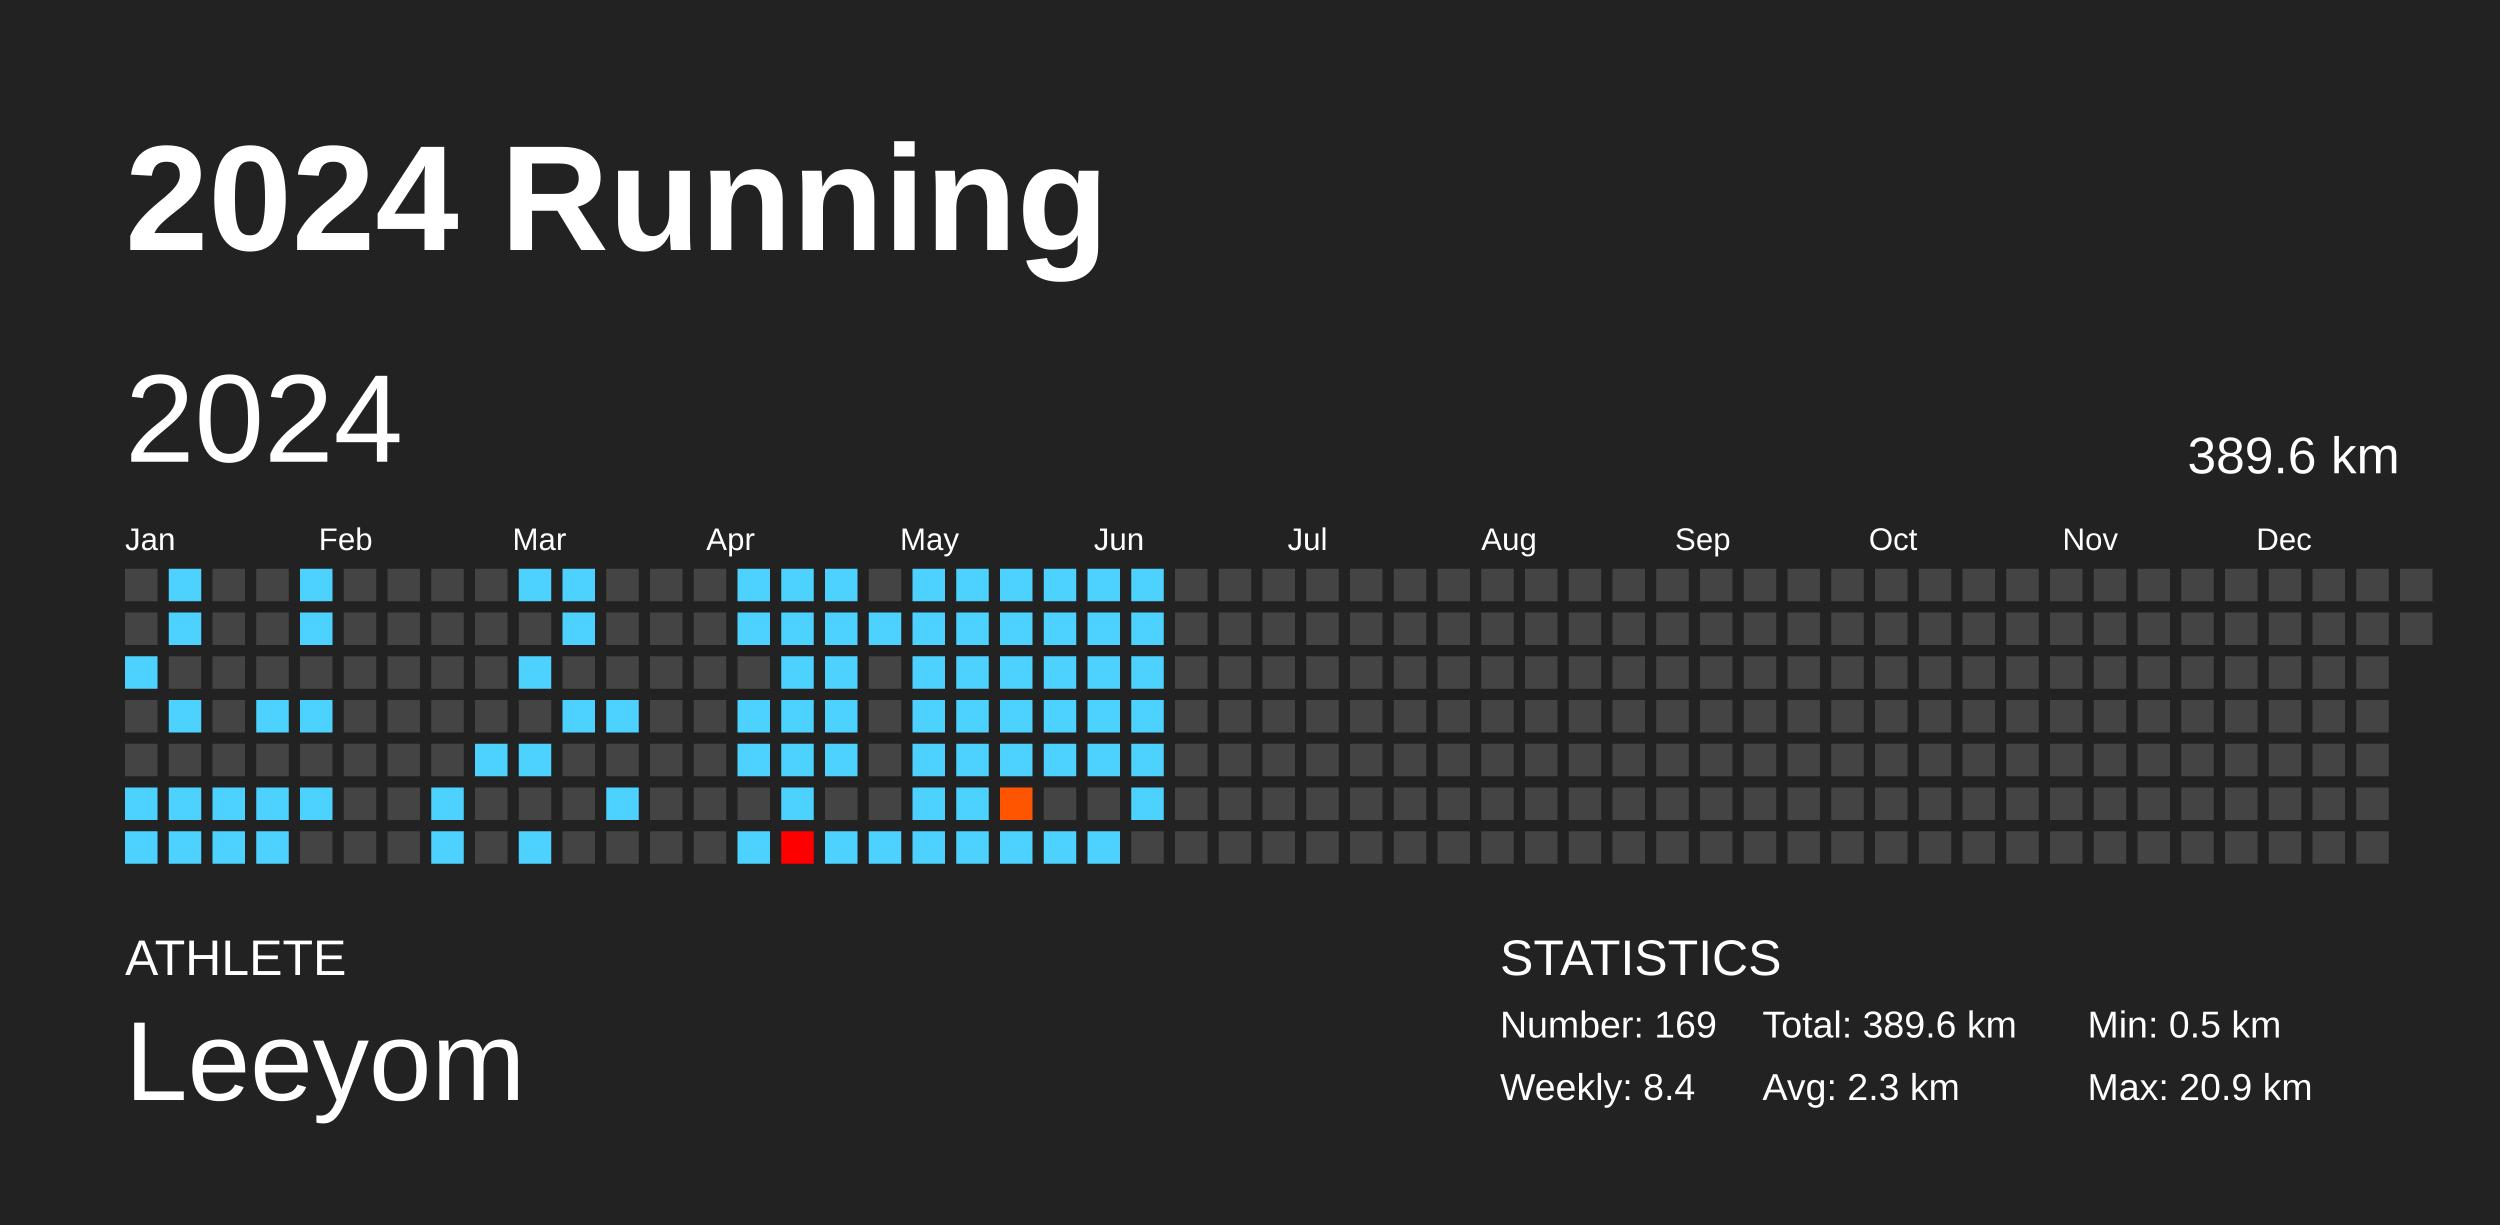
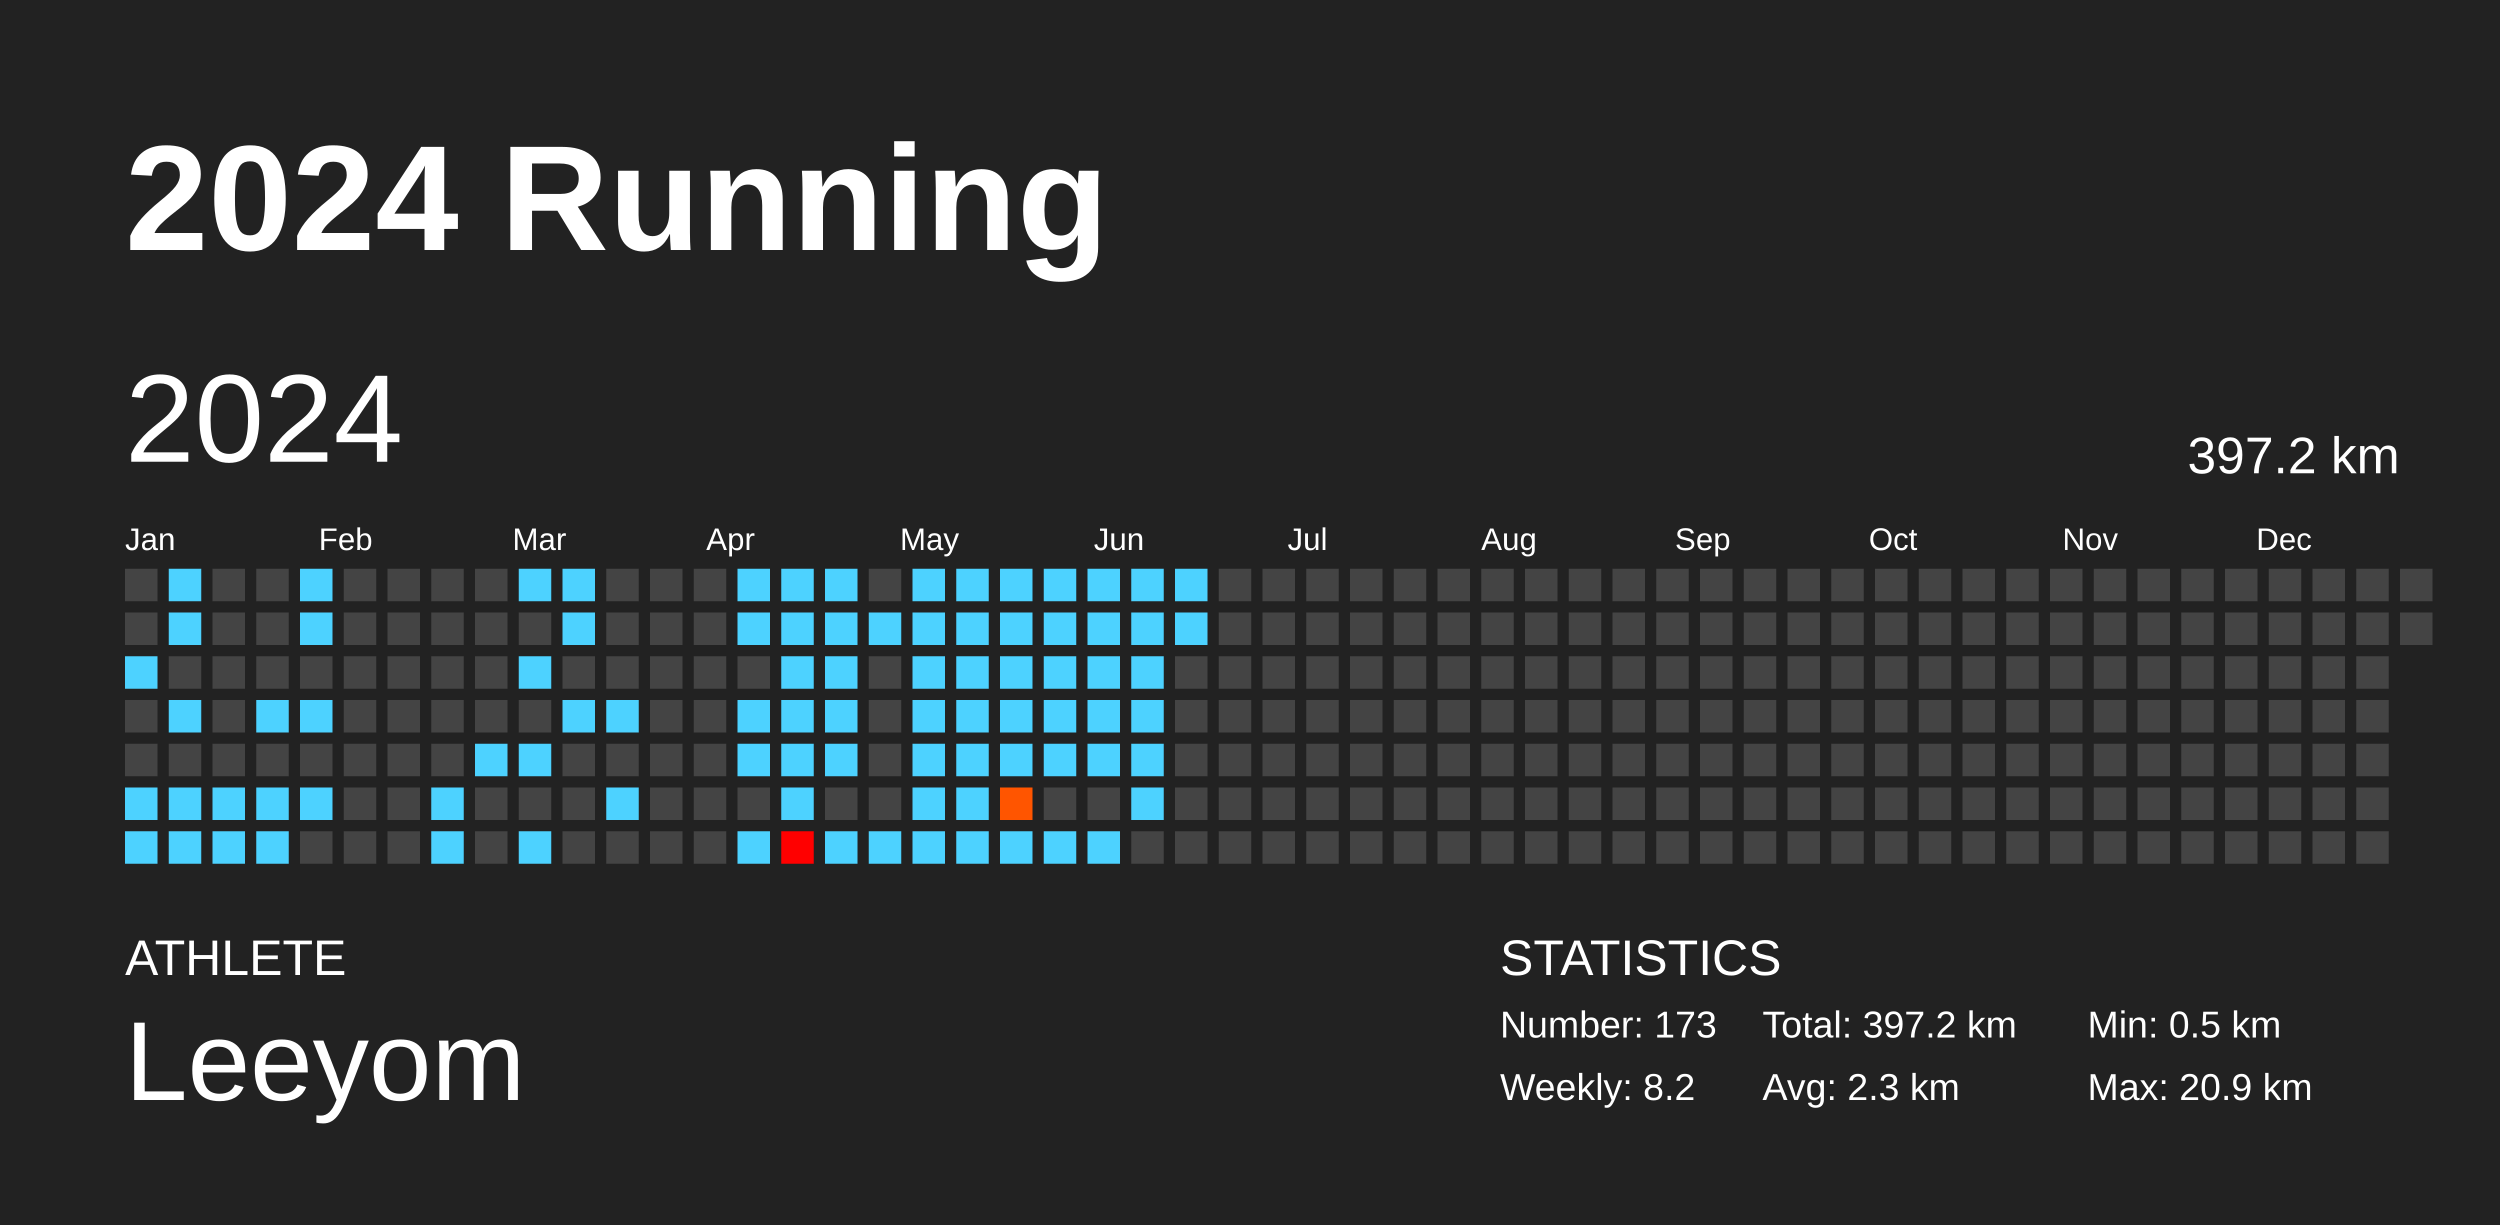
<svg xmlns="http://www.w3.org/2000/svg" baseProfile="full" height="98mm" version="1.1" viewBox="0,0,200,98" width="200mm">
  <defs />
  <rect fill="#222222" height="98" width="200" x="0" y="0" />
  <text fill="#FFFFFF" style="font-size:12px; font-family:Arial; font-weight:bold;" x="10" y="20">2024 Running</text>
  <text fill="#FFFFFF" style="font-size:4px; font-family:Arial" x="10" y="78">ATHLETE</text>
  <text fill="#FFFFFF" style="font-size:9px; font-family:Arial" x="10" y="88">Leeyom</text>
  <text fill="#FFFFFF" style="font-size:4px; font-family:Arial" x="120" y="78">STATISTICS</text>
-   <text fill="#FFFFFF" style="font-size:3px; font-family:Arial" x="120" y="83">Number: 169</text>
-   <text fill="#FFFFFF" style="font-size:3px; font-family:Arial" x="120" y="88">Weekly: 8.4</text>
-   <text fill="#FFFFFF" style="font-size:3px; font-family:Arial" x="141" y="83">Total: 389.6 km</text>
+   <text fill="#FFFFFF" style="font-size:3px; font-family:Arial" x="120" y="83">Number: 173</text>
+   <text fill="#FFFFFF" style="font-size:3px; font-family:Arial" x="120" y="88">Weekly: 8.2</text>
+   <text fill="#FFFFFF" style="font-size:3px; font-family:Arial" x="141" y="83">Total: 397.2 km</text>
  <text fill="#FFFFFF" style="font-size:3px; font-family:Arial" x="141" y="88">Avg: 2.3 km</text>
  <text fill="#FFFFFF" style="font-size:3px; font-family:Arial" x="167" y="83">Min: 0.5 km</text>
  <text fill="#FFFFFF" style="font-size:3px; font-family:Arial" x="167" y="88">Max: 20.9 km</text>
  <text dominant-baseline="hanging" fill="#FFFFFF" style="font-size:10.0px; font-family:Arial;" x="10" y="30">2024</text>
-   <text dominant-baseline="hanging" fill="#FFFFFF" style="font-size:4.125px; font-family:Arial;" x="175" y="35">389.6 km</text>
+   <text dominant-baseline="hanging" fill="#FFFFFF" style="font-size:4.125px; font-family:Arial;" x="175" y="35">397.2 km</text>
  <text fill="#FFFFFF" style="font-size:2.5px; font-family:Arial" x="10.0" y="44">Jan</text>
  <text fill="#FFFFFF" style="font-size:2.5px; font-family:Arial" x="25.5" y="44">Feb</text>
  <text fill="#FFFFFF" style="font-size:2.5px; font-family:Arial" x="41.0" y="44">Mar</text>
  <text fill="#FFFFFF" style="font-size:2.5px; font-family:Arial" x="56.5" y="44">Apr</text>
  <text fill="#FFFFFF" style="font-size:2.5px; font-family:Arial" x="72.0" y="44">May</text>
  <text fill="#FFFFFF" style="font-size:2.5px; font-family:Arial" x="87.5" y="44">Jun</text>
  <text fill="#FFFFFF" style="font-size:2.5px; font-family:Arial" x="103.0" y="44">Jul</text>
  <text fill="#FFFFFF" style="font-size:2.5px; font-family:Arial" x="118.5" y="44">Aug</text>
  <text fill="#FFFFFF" style="font-size:2.5px; font-family:Arial" x="134.0" y="44">Sep</text>
  <text fill="#FFFFFF" style="font-size:2.5px; font-family:Arial" x="149.5" y="44">Oct</text>
  <text fill="#FFFFFF" style="font-size:2.5px; font-family:Arial" x="165.0" y="44">Nov</text>
  <text fill="#FFFFFF" style="font-size:2.5px; font-family:Arial" x="180.5" y="44">Dec</text>
  <rect fill="#444444" height="2.6" width="2.6" x="10.0" y="45.5" />
  <rect fill="#444444" height="2.6" width="2.6" x="10.0" y="49.0" />
  <rect fill="#4dd2ff" height="2.6" width="2.6" x="10.0" y="52.5" />
  <rect fill="#444444" height="2.6" width="2.6" x="10.0" y="56.0" />
  <rect fill="#444444" height="2.6" width="2.6" x="10.0" y="59.5" />
  <rect fill="#4dd2ff" height="2.6" width="2.6" x="10.0" y="63.0" />
  <rect fill="#4dd2ff" height="2.6" width="2.6" x="10.0" y="66.5" />
  <rect fill="#4dd2ff" height="2.6" width="2.6" x="13.5" y="45.5" />
  <rect fill="#4dd2ff" height="2.6" width="2.6" x="13.5" y="49.0" />
  <rect fill="#444444" height="2.6" width="2.6" x="13.5" y="52.5" />
  <rect fill="#4dd2ff" height="2.6" width="2.6" x="13.5" y="56.0" />
  <rect fill="#444444" height="2.6" width="2.6" x="13.5" y="59.5" />
  <rect fill="#4dd2ff" height="2.6" width="2.6" x="13.5" y="63.0" />
  <rect fill="#4dd2ff" height="2.6" width="2.6" x="13.5" y="66.5" />
  <rect fill="#444444" height="2.6" width="2.6" x="17.0" y="45.5" />
  <rect fill="#444444" height="2.6" width="2.6" x="17.0" y="49.0" />
  <rect fill="#444444" height="2.6" width="2.6" x="17.0" y="52.5" />
  <rect fill="#444444" height="2.6" width="2.6" x="17.0" y="56.0" />
  <rect fill="#444444" height="2.6" width="2.6" x="17.0" y="59.5" />
  <rect fill="#4dd2ff" height="2.6" width="2.6" x="17.0" y="63.0" />
  <rect fill="#4dd2ff" height="2.6" width="2.6" x="17.0" y="66.5" />
  <rect fill="#444444" height="2.6" width="2.6" x="20.5" y="45.5" />
  <rect fill="#444444" height="2.6" width="2.6" x="20.5" y="49.0" />
  <rect fill="#444444" height="2.6" width="2.6" x="20.5" y="52.5" />
  <rect fill="#4dd2ff" height="2.6" width="2.6" x="20.5" y="56.0" />
  <rect fill="#444444" height="2.6" width="2.6" x="20.5" y="59.5" />
  <rect fill="#4dd2ff" height="2.6" width="2.6" x="20.5" y="63.0" />
  <rect fill="#4dd2ff" height="2.6" width="2.6" x="20.5" y="66.5" />
  <rect fill="#4dd2ff" height="2.6" width="2.6" x="24.0" y="45.5" />
  <rect fill="#4dd2ff" height="2.6" width="2.6" x="24.0" y="49.0" />
  <rect fill="#444444" height="2.6" width="2.6" x="24.0" y="52.5" />
  <rect fill="#4dd2ff" height="2.6" width="2.6" x="24.0" y="56.0" />
  <rect fill="#444444" height="2.6" width="2.6" x="24.0" y="59.5" />
  <rect fill="#4dd2ff" height="2.6" width="2.6" x="24.0" y="63.0" />
  <rect fill="#444444" height="2.6" width="2.6" x="24.0" y="66.5" />
  <rect fill="#444444" height="2.6" width="2.6" x="27.5" y="45.5" />
  <rect fill="#444444" height="2.6" width="2.6" x="27.5" y="49.0" />
  <rect fill="#444444" height="2.6" width="2.6" x="27.5" y="52.5" />
  <rect fill="#444444" height="2.6" width="2.6" x="27.5" y="56.0" />
  <rect fill="#444444" height="2.6" width="2.6" x="27.5" y="59.5" />
  <rect fill="#444444" height="2.6" width="2.6" x="27.5" y="63.0" />
  <rect fill="#444444" height="2.6" width="2.6" x="27.5" y="66.5" />
  <rect fill="#444444" height="2.6" width="2.6" x="31.0" y="45.5" />
  <rect fill="#444444" height="2.6" width="2.6" x="31.0" y="49.0" />
  <rect fill="#444444" height="2.6" width="2.6" x="31.0" y="52.5" />
  <rect fill="#444444" height="2.6" width="2.6" x="31.0" y="56.0" />
  <rect fill="#444444" height="2.6" width="2.6" x="31.0" y="59.5" />
  <rect fill="#444444" height="2.6" width="2.6" x="31.0" y="63.0" />
  <rect fill="#444444" height="2.6" width="2.6" x="31.0" y="66.5" />
  <rect fill="#444444" height="2.6" width="2.6" x="34.5" y="45.5" />
  <rect fill="#444444" height="2.6" width="2.6" x="34.5" y="49.0" />
  <rect fill="#444444" height="2.6" width="2.6" x="34.5" y="52.5" />
  <rect fill="#444444" height="2.6" width="2.6" x="34.5" y="56.0" />
  <rect fill="#444444" height="2.6" width="2.6" x="34.5" y="59.5" />
  <rect fill="#4dd2ff" height="2.6" width="2.6" x="34.5" y="63.0" />
  <rect fill="#4dd2ff" height="2.6" width="2.6" x="34.5" y="66.5" />
  <rect fill="#444444" height="2.6" width="2.6" x="38.0" y="45.5" />
  <rect fill="#444444" height="2.6" width="2.6" x="38.0" y="49.0" />
  <rect fill="#444444" height="2.6" width="2.6" x="38.0" y="52.5" />
  <rect fill="#444444" height="2.6" width="2.6" x="38.0" y="56.0" />
  <rect fill="#4dd2ff" height="2.6" width="2.6" x="38.0" y="59.5" />
  <rect fill="#444444" height="2.6" width="2.6" x="38.0" y="63.0" />
  <rect fill="#444444" height="2.6" width="2.6" x="38.0" y="66.5" />
  <rect fill="#4dd2ff" height="2.6" width="2.6" x="41.5" y="45.5" />
  <rect fill="#444444" height="2.6" width="2.6" x="41.5" y="49.0" />
  <rect fill="#4dd2ff" height="2.6" width="2.6" x="41.5" y="52.5" />
  <rect fill="#444444" height="2.6" width="2.6" x="41.5" y="56.0" />
  <rect fill="#4dd2ff" height="2.6" width="2.6" x="41.5" y="59.5" />
  <rect fill="#444444" height="2.6" width="2.6" x="41.5" y="63.0" />
  <rect fill="#4dd2ff" height="2.6" width="2.6" x="41.5" y="66.5" />
  <rect fill="#4dd2ff" height="2.6" width="2.6" x="45.0" y="45.5" />
  <rect fill="#4dd2ff" height="2.6" width="2.6" x="45.0" y="49.0" />
  <rect fill="#444444" height="2.6" width="2.6" x="45.0" y="52.5" />
  <rect fill="#4dd2ff" height="2.6" width="2.6" x="45.0" y="56.0" />
  <rect fill="#444444" height="2.6" width="2.6" x="45.0" y="59.5" />
  <rect fill="#444444" height="2.6" width="2.6" x="45.0" y="63.0" />
  <rect fill="#444444" height="2.6" width="2.6" x="45.0" y="66.5" />
  <rect fill="#444444" height="2.6" width="2.6" x="48.5" y="45.5" />
  <rect fill="#444444" height="2.6" width="2.6" x="48.5" y="49.0" />
  <rect fill="#444444" height="2.6" width="2.6" x="48.5" y="52.5" />
  <rect fill="#4dd2ff" height="2.6" width="2.6" x="48.5" y="56.0" />
  <rect fill="#444444" height="2.6" width="2.6" x="48.5" y="59.5" />
  <rect fill="#4dd2ff" height="2.6" width="2.6" x="48.5" y="63.0" />
  <rect fill="#444444" height="2.6" width="2.6" x="48.5" y="66.5" />
  <rect fill="#444444" height="2.6" width="2.6" x="52.0" y="45.5" />
  <rect fill="#444444" height="2.6" width="2.6" x="52.0" y="49.0" />
  <rect fill="#444444" height="2.6" width="2.6" x="52.0" y="52.5" />
  <rect fill="#444444" height="2.6" width="2.6" x="52.0" y="56.0" />
  <rect fill="#444444" height="2.6" width="2.6" x="52.0" y="59.5" />
  <rect fill="#444444" height="2.6" width="2.6" x="52.0" y="63.0" />
  <rect fill="#444444" height="2.6" width="2.6" x="52.0" y="66.5" />
  <rect fill="#444444" height="2.6" width="2.6" x="55.5" y="45.5" />
  <rect fill="#444444" height="2.6" width="2.6" x="55.5" y="49.0" />
  <rect fill="#444444" height="2.6" width="2.6" x="55.5" y="52.5" />
  <rect fill="#444444" height="2.6" width="2.6" x="55.5" y="56.0" />
  <rect fill="#444444" height="2.6" width="2.6" x="55.5" y="59.5" />
  <rect fill="#444444" height="2.6" width="2.6" x="55.5" y="63.0" />
  <rect fill="#444444" height="2.6" width="2.6" x="55.5" y="66.5" />
  <rect fill="#4dd2ff" height="2.6" width="2.6" x="59.0" y="45.5" />
  <rect fill="#4dd2ff" height="2.6" width="2.6" x="59.0" y="49.0" />
  <rect fill="#444444" height="2.6" width="2.6" x="59.0" y="52.5" />
  <rect fill="#4dd2ff" height="2.6" width="2.6" x="59.0" y="56.0" />
  <rect fill="#4dd2ff" height="2.6" width="2.6" x="59.0" y="59.5" />
  <rect fill="#444444" height="2.6" width="2.6" x="59.0" y="63.0" />
  <rect fill="#4dd2ff" height="2.6" width="2.6" x="59.0" y="66.5" />
  <rect fill="#4dd2ff" height="2.6" width="2.6" x="62.5" y="45.5" />
  <rect fill="#4dd2ff" height="2.6" width="2.6" x="62.5" y="49.0" />
  <rect fill="#4dd2ff" height="2.6" width="2.6" x="62.5" y="52.5" />
  <rect fill="#4dd2ff" height="2.6" width="2.6" x="62.5" y="56.0" />
  <rect fill="#4dd2ff" height="2.6" width="2.6" x="62.5" y="59.5" />
  <rect fill="#4dd2ff" height="2.6" width="2.6" x="62.5" y="63.0" />
  <rect fill="red" height="2.6" width="2.6" x="62.5" y="66.5" />
  <rect fill="#4dd2ff" height="2.6" width="2.6" x="66.0" y="45.5" />
  <rect fill="#4dd2ff" height="2.6" width="2.6" x="66.0" y="49.0" />
  <rect fill="#4dd2ff" height="2.6" width="2.6" x="66.0" y="52.5" />
  <rect fill="#4dd2ff" height="2.6" width="2.6" x="66.0" y="56.0" />
  <rect fill="#4dd2ff" height="2.6" width="2.6" x="66.0" y="59.5" />
  <rect fill="#444444" height="2.6" width="2.6" x="66.0" y="63.0" />
  <rect fill="#4dd2ff" height="2.6" width="2.6" x="66.0" y="66.5" />
  <rect fill="#444444" height="2.6" width="2.6" x="69.5" y="45.5" />
  <rect fill="#4dd2ff" height="2.6" width="2.6" x="69.5" y="49.0" />
  <rect fill="#444444" height="2.6" width="2.6" x="69.5" y="52.5" />
  <rect fill="#444444" height="2.6" width="2.6" x="69.5" y="56.0" />
  <rect fill="#444444" height="2.6" width="2.6" x="69.5" y="59.5" />
  <rect fill="#444444" height="2.6" width="2.6" x="69.5" y="63.0" />
  <rect fill="#4dd2ff" height="2.6" width="2.6" x="69.5" y="66.5" />
  <rect fill="#4dd2ff" height="2.6" width="2.6" x="73.0" y="45.5" />
  <rect fill="#4dd2ff" height="2.6" width="2.6" x="73.0" y="49.0" />
  <rect fill="#4dd2ff" height="2.6" width="2.6" x="73.0" y="52.5" />
  <rect fill="#4dd2ff" height="2.6" width="2.6" x="73.0" y="56.0" />
  <rect fill="#4dd2ff" height="2.6" width="2.6" x="73.0" y="59.5" />
  <rect fill="#4dd2ff" height="2.6" width="2.6" x="73.0" y="63.0" />
  <rect fill="#4dd2ff" height="2.6" width="2.6" x="73.0" y="66.5" />
  <rect fill="#4dd2ff" height="2.6" width="2.6" x="76.5" y="45.5" />
  <rect fill="#4dd2ff" height="2.6" width="2.6" x="76.5" y="49.0" />
  <rect fill="#4dd2ff" height="2.6" width="2.6" x="76.5" y="52.5" />
  <rect fill="#4dd2ff" height="2.6" width="2.6" x="76.5" y="56.0" />
  <rect fill="#4dd2ff" height="2.6" width="2.6" x="76.5" y="59.5" />
  <rect fill="#4dd2ff" height="2.6" width="2.6" x="76.5" y="63.0" />
  <rect fill="#4dd2ff" height="2.6" width="2.6" x="76.5" y="66.5" />
  <rect fill="#4dd2ff" height="2.6" width="2.6" x="80.0" y="45.5" />
  <rect fill="#4dd2ff" height="2.6" width="2.6" x="80.0" y="49.0" />
  <rect fill="#4dd2ff" height="2.6" width="2.6" x="80.0" y="52.5" />
  <rect fill="#4dd2ff" height="2.6" width="2.6" x="80.0" y="56.0" />
  <rect fill="#4dd2ff" height="2.6" width="2.6" x="80.0" y="59.5" />
  <rect fill="#ff5500" height="2.6" width="2.6" x="80.0" y="63.0" />
  <rect fill="#4dd2ff" height="2.6" width="2.6" x="80.0" y="66.5" />
  <rect fill="#4dd2ff" height="2.6" width="2.6" x="83.5" y="45.5" />
  <rect fill="#4dd2ff" height="2.6" width="2.6" x="83.5" y="49.0" />
  <rect fill="#4dd2ff" height="2.6" width="2.6" x="83.5" y="52.5" />
  <rect fill="#4dd2ff" height="2.6" width="2.6" x="83.5" y="56.0" />
  <rect fill="#4dd2ff" height="2.6" width="2.6" x="83.5" y="59.5" />
  <rect fill="#444444" height="2.6" width="2.6" x="83.5" y="63.0" />
  <rect fill="#4dd2ff" height="2.6" width="2.6" x="83.5" y="66.5" />
  <rect fill="#4dd2ff" height="2.6" width="2.6" x="87.0" y="45.5" />
  <rect fill="#4dd2ff" height="2.6" width="2.6" x="87.0" y="49.0" />
  <rect fill="#4dd2ff" height="2.6" width="2.6" x="87.0" y="52.5" />
  <rect fill="#4dd2ff" height="2.6" width="2.6" x="87.0" y="56.0" />
  <rect fill="#4dd2ff" height="2.6" width="2.6" x="87.0" y="59.5" />
  <rect fill="#444444" height="2.6" width="2.6" x="87.0" y="63.0" />
  <rect fill="#4dd2ff" height="2.6" width="2.6" x="87.0" y="66.5" />
  <rect fill="#4dd2ff" height="2.6" width="2.6" x="90.5" y="45.5" />
  <rect fill="#4dd2ff" height="2.6" width="2.6" x="90.5" y="49.0" />
  <rect fill="#4dd2ff" height="2.6" width="2.6" x="90.5" y="52.5" />
  <rect fill="#4dd2ff" height="2.6" width="2.6" x="90.5" y="56.0" />
  <rect fill="#4dd2ff" height="2.6" width="2.6" x="90.5" y="59.5" />
  <rect fill="#4dd2ff" height="2.6" width="2.6" x="90.5" y="63.0" />
  <rect fill="#444444" height="2.6" width="2.6" x="90.5" y="66.5" />
-   <rect fill="#444444" height="2.6" width="2.6" x="94.0" y="45.5" />
-   <rect fill="#444444" height="2.6" width="2.6" x="94.0" y="49.0" />
+   <rect fill="#4dd2ff" height="2.6" width="2.6" x="94.0" y="45.5" />
+   <rect fill="#4dd2ff" height="2.6" width="2.6" x="94.0" y="49.0" />
  <rect fill="#444444" height="2.6" width="2.6" x="94.0" y="52.5" />
  <rect fill="#444444" height="2.6" width="2.6" x="94.0" y="56.0" />
  <rect fill="#444444" height="2.6" width="2.6" x="94.0" y="59.5" />
  <rect fill="#444444" height="2.6" width="2.6" x="94.0" y="63.0" />
  <rect fill="#444444" height="2.6" width="2.6" x="94.0" y="66.5" />
  <rect fill="#444444" height="2.6" width="2.6" x="97.5" y="45.5" />
  <rect fill="#444444" height="2.6" width="2.6" x="97.5" y="49.0" />
  <rect fill="#444444" height="2.6" width="2.6" x="97.5" y="52.5" />
  <rect fill="#444444" height="2.6" width="2.6" x="97.5" y="56.0" />
  <rect fill="#444444" height="2.6" width="2.6" x="97.5" y="59.5" />
  <rect fill="#444444" height="2.6" width="2.6" x="97.5" y="63.0" />
  <rect fill="#444444" height="2.6" width="2.6" x="97.5" y="66.5" />
  <rect fill="#444444" height="2.6" width="2.6" x="101.0" y="45.5" />
  <rect fill="#444444" height="2.6" width="2.6" x="101.0" y="49.0" />
  <rect fill="#444444" height="2.6" width="2.6" x="101.0" y="52.5" />
  <rect fill="#444444" height="2.6" width="2.6" x="101.0" y="56.0" />
  <rect fill="#444444" height="2.6" width="2.6" x="101.0" y="59.5" />
  <rect fill="#444444" height="2.6" width="2.6" x="101.0" y="63.0" />
  <rect fill="#444444" height="2.6" width="2.6" x="101.0" y="66.5" />
  <rect fill="#444444" height="2.6" width="2.6" x="104.5" y="45.5" />
  <rect fill="#444444" height="2.6" width="2.6" x="104.5" y="49.0" />
  <rect fill="#444444" height="2.6" width="2.6" x="104.5" y="52.5" />
  <rect fill="#444444" height="2.6" width="2.6" x="104.5" y="56.0" />
  <rect fill="#444444" height="2.6" width="2.6" x="104.5" y="59.5" />
  <rect fill="#444444" height="2.6" width="2.6" x="104.5" y="63.0" />
  <rect fill="#444444" height="2.6" width="2.6" x="104.5" y="66.5" />
  <rect fill="#444444" height="2.6" width="2.6" x="108.0" y="45.5" />
  <rect fill="#444444" height="2.6" width="2.6" x="108.0" y="49.0" />
  <rect fill="#444444" height="2.6" width="2.6" x="108.0" y="52.5" />
  <rect fill="#444444" height="2.6" width="2.6" x="108.0" y="56.0" />
  <rect fill="#444444" height="2.6" width="2.6" x="108.0" y="59.5" />
  <rect fill="#444444" height="2.6" width="2.6" x="108.0" y="63.0" />
  <rect fill="#444444" height="2.6" width="2.6" x="108.0" y="66.5" />
  <rect fill="#444444" height="2.6" width="2.6" x="111.5" y="45.5" />
  <rect fill="#444444" height="2.6" width="2.6" x="111.5" y="49.0" />
  <rect fill="#444444" height="2.6" width="2.6" x="111.5" y="52.5" />
  <rect fill="#444444" height="2.6" width="2.6" x="111.5" y="56.0" />
  <rect fill="#444444" height="2.6" width="2.6" x="111.5" y="59.5" />
  <rect fill="#444444" height="2.6" width="2.6" x="111.5" y="63.0" />
  <rect fill="#444444" height="2.6" width="2.6" x="111.5" y="66.5" />
  <rect fill="#444444" height="2.6" width="2.6" x="115.0" y="45.5" />
  <rect fill="#444444" height="2.6" width="2.6" x="115.0" y="49.0" />
  <rect fill="#444444" height="2.6" width="2.6" x="115.0" y="52.5" />
  <rect fill="#444444" height="2.6" width="2.6" x="115.0" y="56.0" />
  <rect fill="#444444" height="2.6" width="2.6" x="115.0" y="59.5" />
  <rect fill="#444444" height="2.6" width="2.6" x="115.0" y="63.0" />
  <rect fill="#444444" height="2.6" width="2.6" x="115.0" y="66.5" />
  <rect fill="#444444" height="2.6" width="2.6" x="118.5" y="45.5" />
  <rect fill="#444444" height="2.6" width="2.6" x="118.5" y="49.0" />
  <rect fill="#444444" height="2.6" width="2.6" x="118.5" y="52.5" />
  <rect fill="#444444" height="2.6" width="2.6" x="118.5" y="56.0" />
  <rect fill="#444444" height="2.6" width="2.6" x="118.5" y="59.5" />
  <rect fill="#444444" height="2.6" width="2.6" x="118.5" y="63.0" />
  <rect fill="#444444" height="2.6" width="2.6" x="118.5" y="66.5" />
  <rect fill="#444444" height="2.6" width="2.6" x="122.0" y="45.5" />
  <rect fill="#444444" height="2.6" width="2.6" x="122.0" y="49.0" />
  <rect fill="#444444" height="2.6" width="2.6" x="122.0" y="52.5" />
  <rect fill="#444444" height="2.6" width="2.6" x="122.0" y="56.0" />
  <rect fill="#444444" height="2.6" width="2.6" x="122.0" y="59.5" />
  <rect fill="#444444" height="2.6" width="2.6" x="122.0" y="63.0" />
  <rect fill="#444444" height="2.6" width="2.6" x="122.0" y="66.5" />
  <rect fill="#444444" height="2.6" width="2.6" x="125.5" y="45.5" />
  <rect fill="#444444" height="2.6" width="2.6" x="125.5" y="49.0" />
  <rect fill="#444444" height="2.6" width="2.6" x="125.5" y="52.5" />
  <rect fill="#444444" height="2.6" width="2.6" x="125.5" y="56.0" />
  <rect fill="#444444" height="2.6" width="2.6" x="125.5" y="59.5" />
  <rect fill="#444444" height="2.6" width="2.6" x="125.5" y="63.0" />
  <rect fill="#444444" height="2.6" width="2.6" x="125.5" y="66.5" />
  <rect fill="#444444" height="2.6" width="2.6" x="129.0" y="45.5" />
  <rect fill="#444444" height="2.6" width="2.6" x="129.0" y="49.0" />
  <rect fill="#444444" height="2.6" width="2.6" x="129.0" y="52.5" />
  <rect fill="#444444" height="2.6" width="2.6" x="129.0" y="56.0" />
  <rect fill="#444444" height="2.6" width="2.6" x="129.0" y="59.5" />
  <rect fill="#444444" height="2.6" width="2.6" x="129.0" y="63.0" />
  <rect fill="#444444" height="2.6" width="2.6" x="129.0" y="66.5" />
  <rect fill="#444444" height="2.6" width="2.6" x="132.5" y="45.5" />
  <rect fill="#444444" height="2.6" width="2.6" x="132.5" y="49.0" />
  <rect fill="#444444" height="2.6" width="2.6" x="132.5" y="52.5" />
  <rect fill="#444444" height="2.6" width="2.6" x="132.5" y="56.0" />
  <rect fill="#444444" height="2.6" width="2.6" x="132.5" y="59.5" />
  <rect fill="#444444" height="2.6" width="2.6" x="132.5" y="63.0" />
  <rect fill="#444444" height="2.6" width="2.6" x="132.5" y="66.5" />
  <rect fill="#444444" height="2.6" width="2.6" x="136.0" y="45.5" />
  <rect fill="#444444" height="2.6" width="2.6" x="136.0" y="49.0" />
  <rect fill="#444444" height="2.6" width="2.6" x="136.0" y="52.5" />
  <rect fill="#444444" height="2.6" width="2.6" x="136.0" y="56.0" />
  <rect fill="#444444" height="2.6" width="2.6" x="136.0" y="59.5" />
  <rect fill="#444444" height="2.6" width="2.6" x="136.0" y="63.0" />
  <rect fill="#444444" height="2.6" width="2.6" x="136.0" y="66.5" />
  <rect fill="#444444" height="2.6" width="2.6" x="139.5" y="45.5" />
  <rect fill="#444444" height="2.6" width="2.6" x="139.5" y="49.0" />
  <rect fill="#444444" height="2.6" width="2.6" x="139.5" y="52.5" />
  <rect fill="#444444" height="2.6" width="2.6" x="139.5" y="56.0" />
  <rect fill="#444444" height="2.6" width="2.6" x="139.5" y="59.5" />
  <rect fill="#444444" height="2.6" width="2.6" x="139.5" y="63.0" />
  <rect fill="#444444" height="2.6" width="2.6" x="139.5" y="66.5" />
  <rect fill="#444444" height="2.6" width="2.6" x="143.0" y="45.5" />
  <rect fill="#444444" height="2.6" width="2.6" x="143.0" y="49.0" />
  <rect fill="#444444" height="2.6" width="2.6" x="143.0" y="52.5" />
  <rect fill="#444444" height="2.6" width="2.6" x="143.0" y="56.0" />
  <rect fill="#444444" height="2.6" width="2.6" x="143.0" y="59.5" />
  <rect fill="#444444" height="2.6" width="2.6" x="143.0" y="63.0" />
  <rect fill="#444444" height="2.6" width="2.6" x="143.0" y="66.5" />
  <rect fill="#444444" height="2.6" width="2.6" x="146.5" y="45.5" />
  <rect fill="#444444" height="2.6" width="2.6" x="146.5" y="49.0" />
  <rect fill="#444444" height="2.6" width="2.6" x="146.5" y="52.5" />
  <rect fill="#444444" height="2.6" width="2.6" x="146.5" y="56.0" />
  <rect fill="#444444" height="2.6" width="2.6" x="146.5" y="59.5" />
  <rect fill="#444444" height="2.6" width="2.6" x="146.5" y="63.0" />
  <rect fill="#444444" height="2.6" width="2.6" x="146.5" y="66.5" />
  <rect fill="#444444" height="2.6" width="2.6" x="150.0" y="45.5" />
  <rect fill="#444444" height="2.6" width="2.6" x="150.0" y="49.0" />
  <rect fill="#444444" height="2.6" width="2.6" x="150.0" y="52.5" />
  <rect fill="#444444" height="2.6" width="2.6" x="150.0" y="56.0" />
  <rect fill="#444444" height="2.6" width="2.6" x="150.0" y="59.5" />
  <rect fill="#444444" height="2.6" width="2.6" x="150.0" y="63.0" />
  <rect fill="#444444" height="2.6" width="2.6" x="150.0" y="66.5" />
  <rect fill="#444444" height="2.6" width="2.6" x="153.5" y="45.5" />
  <rect fill="#444444" height="2.6" width="2.6" x="153.5" y="49.0" />
  <rect fill="#444444" height="2.6" width="2.6" x="153.5" y="52.5" />
  <rect fill="#444444" height="2.6" width="2.6" x="153.5" y="56.0" />
  <rect fill="#444444" height="2.6" width="2.6" x="153.5" y="59.5" />
  <rect fill="#444444" height="2.6" width="2.6" x="153.5" y="63.0" />
  <rect fill="#444444" height="2.6" width="2.6" x="153.5" y="66.5" />
  <rect fill="#444444" height="2.6" width="2.6" x="157.0" y="45.5" />
  <rect fill="#444444" height="2.6" width="2.6" x="157.0" y="49.0" />
  <rect fill="#444444" height="2.6" width="2.6" x="157.0" y="52.5" />
  <rect fill="#444444" height="2.6" width="2.6" x="157.0" y="56.0" />
  <rect fill="#444444" height="2.6" width="2.6" x="157.0" y="59.5" />
  <rect fill="#444444" height="2.6" width="2.6" x="157.0" y="63.0" />
  <rect fill="#444444" height="2.6" width="2.6" x="157.0" y="66.5" />
  <rect fill="#444444" height="2.6" width="2.6" x="160.5" y="45.5" />
  <rect fill="#444444" height="2.6" width="2.6" x="160.5" y="49.0" />
  <rect fill="#444444" height="2.6" width="2.6" x="160.5" y="52.5" />
  <rect fill="#444444" height="2.6" width="2.6" x="160.5" y="56.0" />
  <rect fill="#444444" height="2.6" width="2.6" x="160.5" y="59.5" />
  <rect fill="#444444" height="2.6" width="2.6" x="160.5" y="63.0" />
  <rect fill="#444444" height="2.6" width="2.6" x="160.5" y="66.5" />
  <rect fill="#444444" height="2.6" width="2.6" x="164.0" y="45.5" />
  <rect fill="#444444" height="2.6" width="2.6" x="164.0" y="49.0" />
  <rect fill="#444444" height="2.6" width="2.6" x="164.0" y="52.5" />
  <rect fill="#444444" height="2.6" width="2.6" x="164.0" y="56.0" />
  <rect fill="#444444" height="2.6" width="2.6" x="164.0" y="59.5" />
  <rect fill="#444444" height="2.6" width="2.6" x="164.0" y="63.0" />
  <rect fill="#444444" height="2.6" width="2.6" x="164.0" y="66.5" />
  <rect fill="#444444" height="2.6" width="2.6" x="167.5" y="45.5" />
  <rect fill="#444444" height="2.6" width="2.6" x="167.5" y="49.0" />
  <rect fill="#444444" height="2.6" width="2.6" x="167.5" y="52.5" />
  <rect fill="#444444" height="2.6" width="2.6" x="167.5" y="56.0" />
  <rect fill="#444444" height="2.6" width="2.6" x="167.5" y="59.5" />
  <rect fill="#444444" height="2.6" width="2.6" x="167.5" y="63.0" />
  <rect fill="#444444" height="2.6" width="2.6" x="167.5" y="66.5" />
  <rect fill="#444444" height="2.6" width="2.6" x="171.0" y="45.5" />
  <rect fill="#444444" height="2.6" width="2.6" x="171.0" y="49.0" />
  <rect fill="#444444" height="2.6" width="2.6" x="171.0" y="52.5" />
  <rect fill="#444444" height="2.6" width="2.6" x="171.0" y="56.0" />
  <rect fill="#444444" height="2.6" width="2.6" x="171.0" y="59.5" />
  <rect fill="#444444" height="2.6" width="2.6" x="171.0" y="63.0" />
  <rect fill="#444444" height="2.6" width="2.6" x="171.0" y="66.5" />
  <rect fill="#444444" height="2.6" width="2.6" x="174.5" y="45.5" />
  <rect fill="#444444" height="2.6" width="2.6" x="174.5" y="49.0" />
  <rect fill="#444444" height="2.6" width="2.6" x="174.5" y="52.5" />
  <rect fill="#444444" height="2.6" width="2.6" x="174.5" y="56.0" />
  <rect fill="#444444" height="2.6" width="2.6" x="174.5" y="59.5" />
  <rect fill="#444444" height="2.6" width="2.6" x="174.5" y="63.0" />
  <rect fill="#444444" height="2.6" width="2.6" x="174.5" y="66.5" />
  <rect fill="#444444" height="2.6" width="2.6" x="178.0" y="45.5" />
  <rect fill="#444444" height="2.6" width="2.6" x="178.0" y="49.0" />
  <rect fill="#444444" height="2.6" width="2.6" x="178.0" y="52.5" />
  <rect fill="#444444" height="2.6" width="2.6" x="178.0" y="56.0" />
  <rect fill="#444444" height="2.6" width="2.6" x="178.0" y="59.5" />
  <rect fill="#444444" height="2.6" width="2.6" x="178.0" y="63.0" />
  <rect fill="#444444" height="2.6" width="2.6" x="178.0" y="66.5" />
  <rect fill="#444444" height="2.6" width="2.6" x="181.5" y="45.5" />
  <rect fill="#444444" height="2.6" width="2.6" x="181.5" y="49.0" />
  <rect fill="#444444" height="2.6" width="2.6" x="181.5" y="52.5" />
  <rect fill="#444444" height="2.6" width="2.6" x="181.5" y="56.0" />
  <rect fill="#444444" height="2.6" width="2.6" x="181.5" y="59.5" />
  <rect fill="#444444" height="2.6" width="2.6" x="181.5" y="63.0" />
  <rect fill="#444444" height="2.6" width="2.6" x="181.5" y="66.5" />
  <rect fill="#444444" height="2.6" width="2.6" x="185.0" y="45.5" />
  <rect fill="#444444" height="2.6" width="2.6" x="185.0" y="49.0" />
  <rect fill="#444444" height="2.6" width="2.6" x="185.0" y="52.5" />
  <rect fill="#444444" height="2.6" width="2.6" x="185.0" y="56.0" />
  <rect fill="#444444" height="2.6" width="2.6" x="185.0" y="59.5" />
  <rect fill="#444444" height="2.6" width="2.6" x="185.0" y="63.0" />
  <rect fill="#444444" height="2.6" width="2.6" x="185.0" y="66.5" />
  <rect fill="#444444" height="2.6" width="2.6" x="188.5" y="45.5" />
  <rect fill="#444444" height="2.6" width="2.6" x="188.5" y="49.0" />
  <rect fill="#444444" height="2.6" width="2.6" x="188.5" y="52.5" />
  <rect fill="#444444" height="2.6" width="2.6" x="188.5" y="56.0" />
  <rect fill="#444444" height="2.6" width="2.6" x="188.5" y="59.5" />
  <rect fill="#444444" height="2.6" width="2.6" x="188.5" y="63.0" />
  <rect fill="#444444" height="2.6" width="2.6" x="188.5" y="66.5" />
  <rect fill="#444444" height="2.6" width="2.6" x="192.0" y="45.5" />
  <rect fill="#444444" height="2.6" width="2.6" x="192.0" y="49.0" />
</svg>
